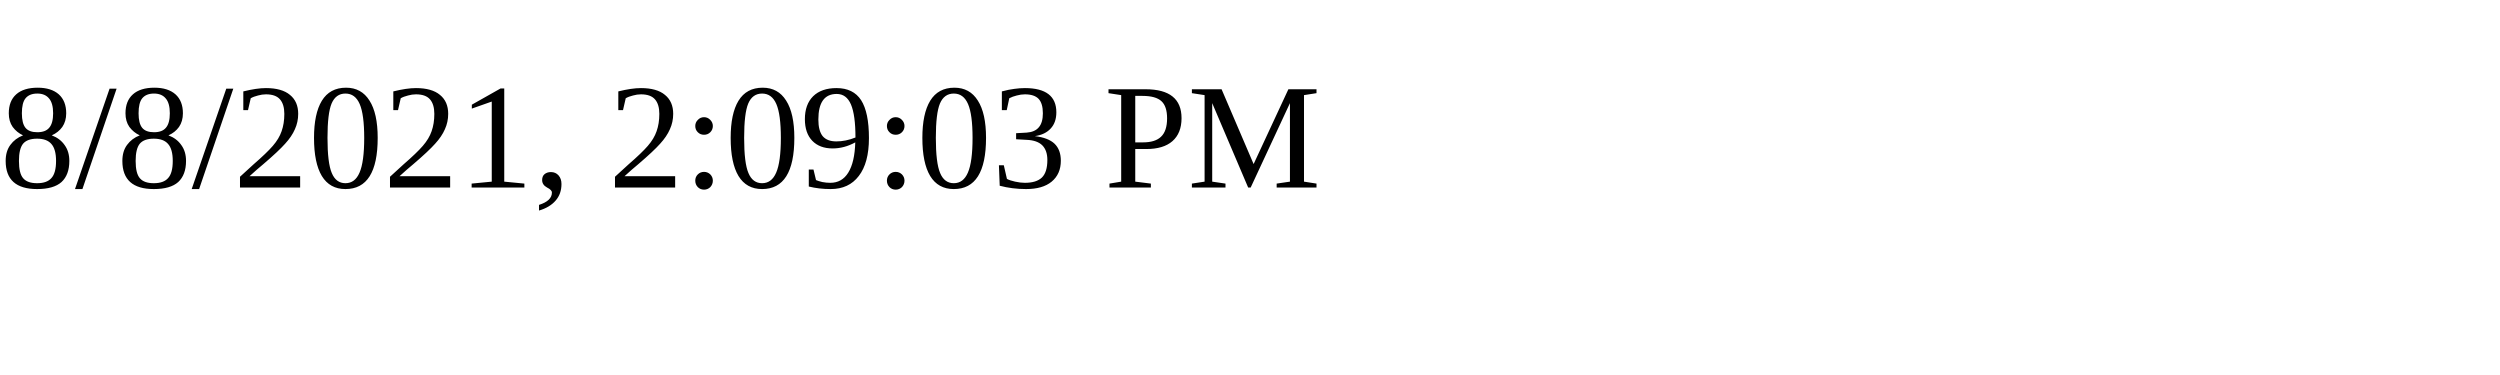
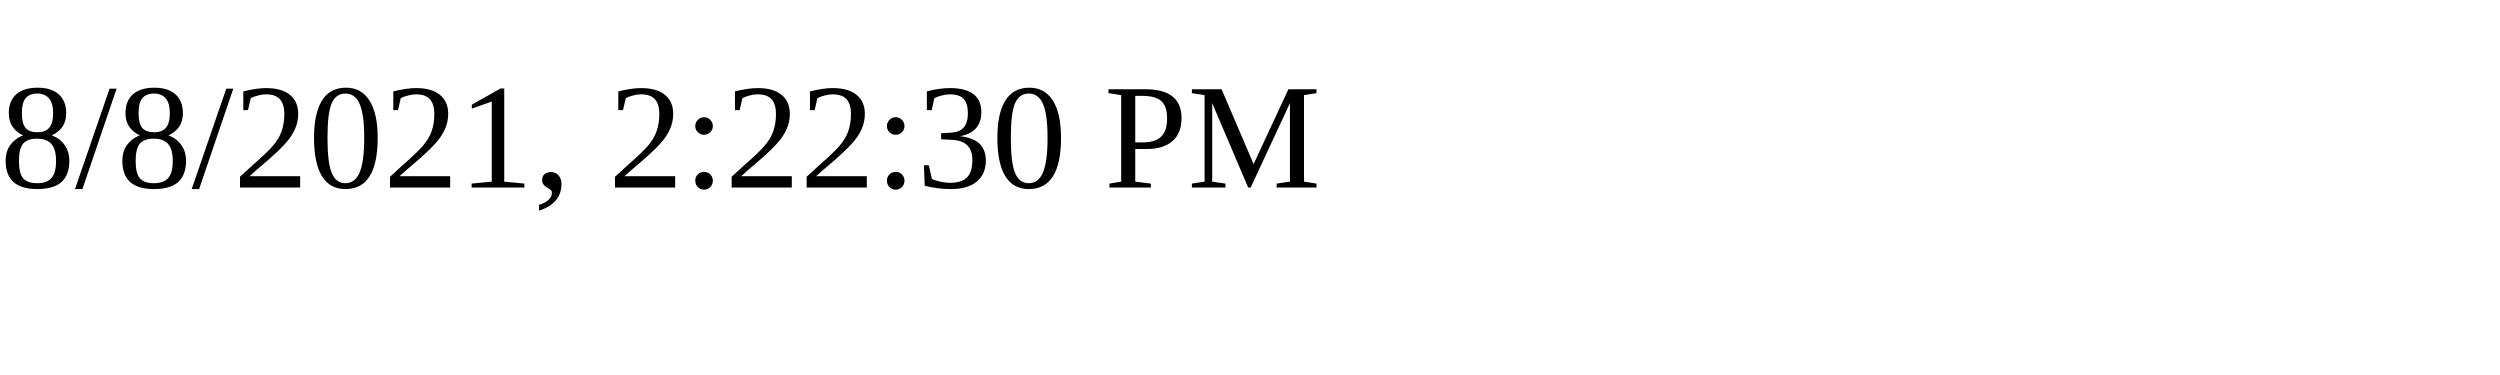
<svg xmlns="http://www.w3.org/2000/svg" height="30" width="200">
-   <text x="0" y="15">8/8/2021, 2:09:03 PM</text>
+   <text x="0" y="15">8/8/2021, 2:22:30 PM</text>
</svg>
